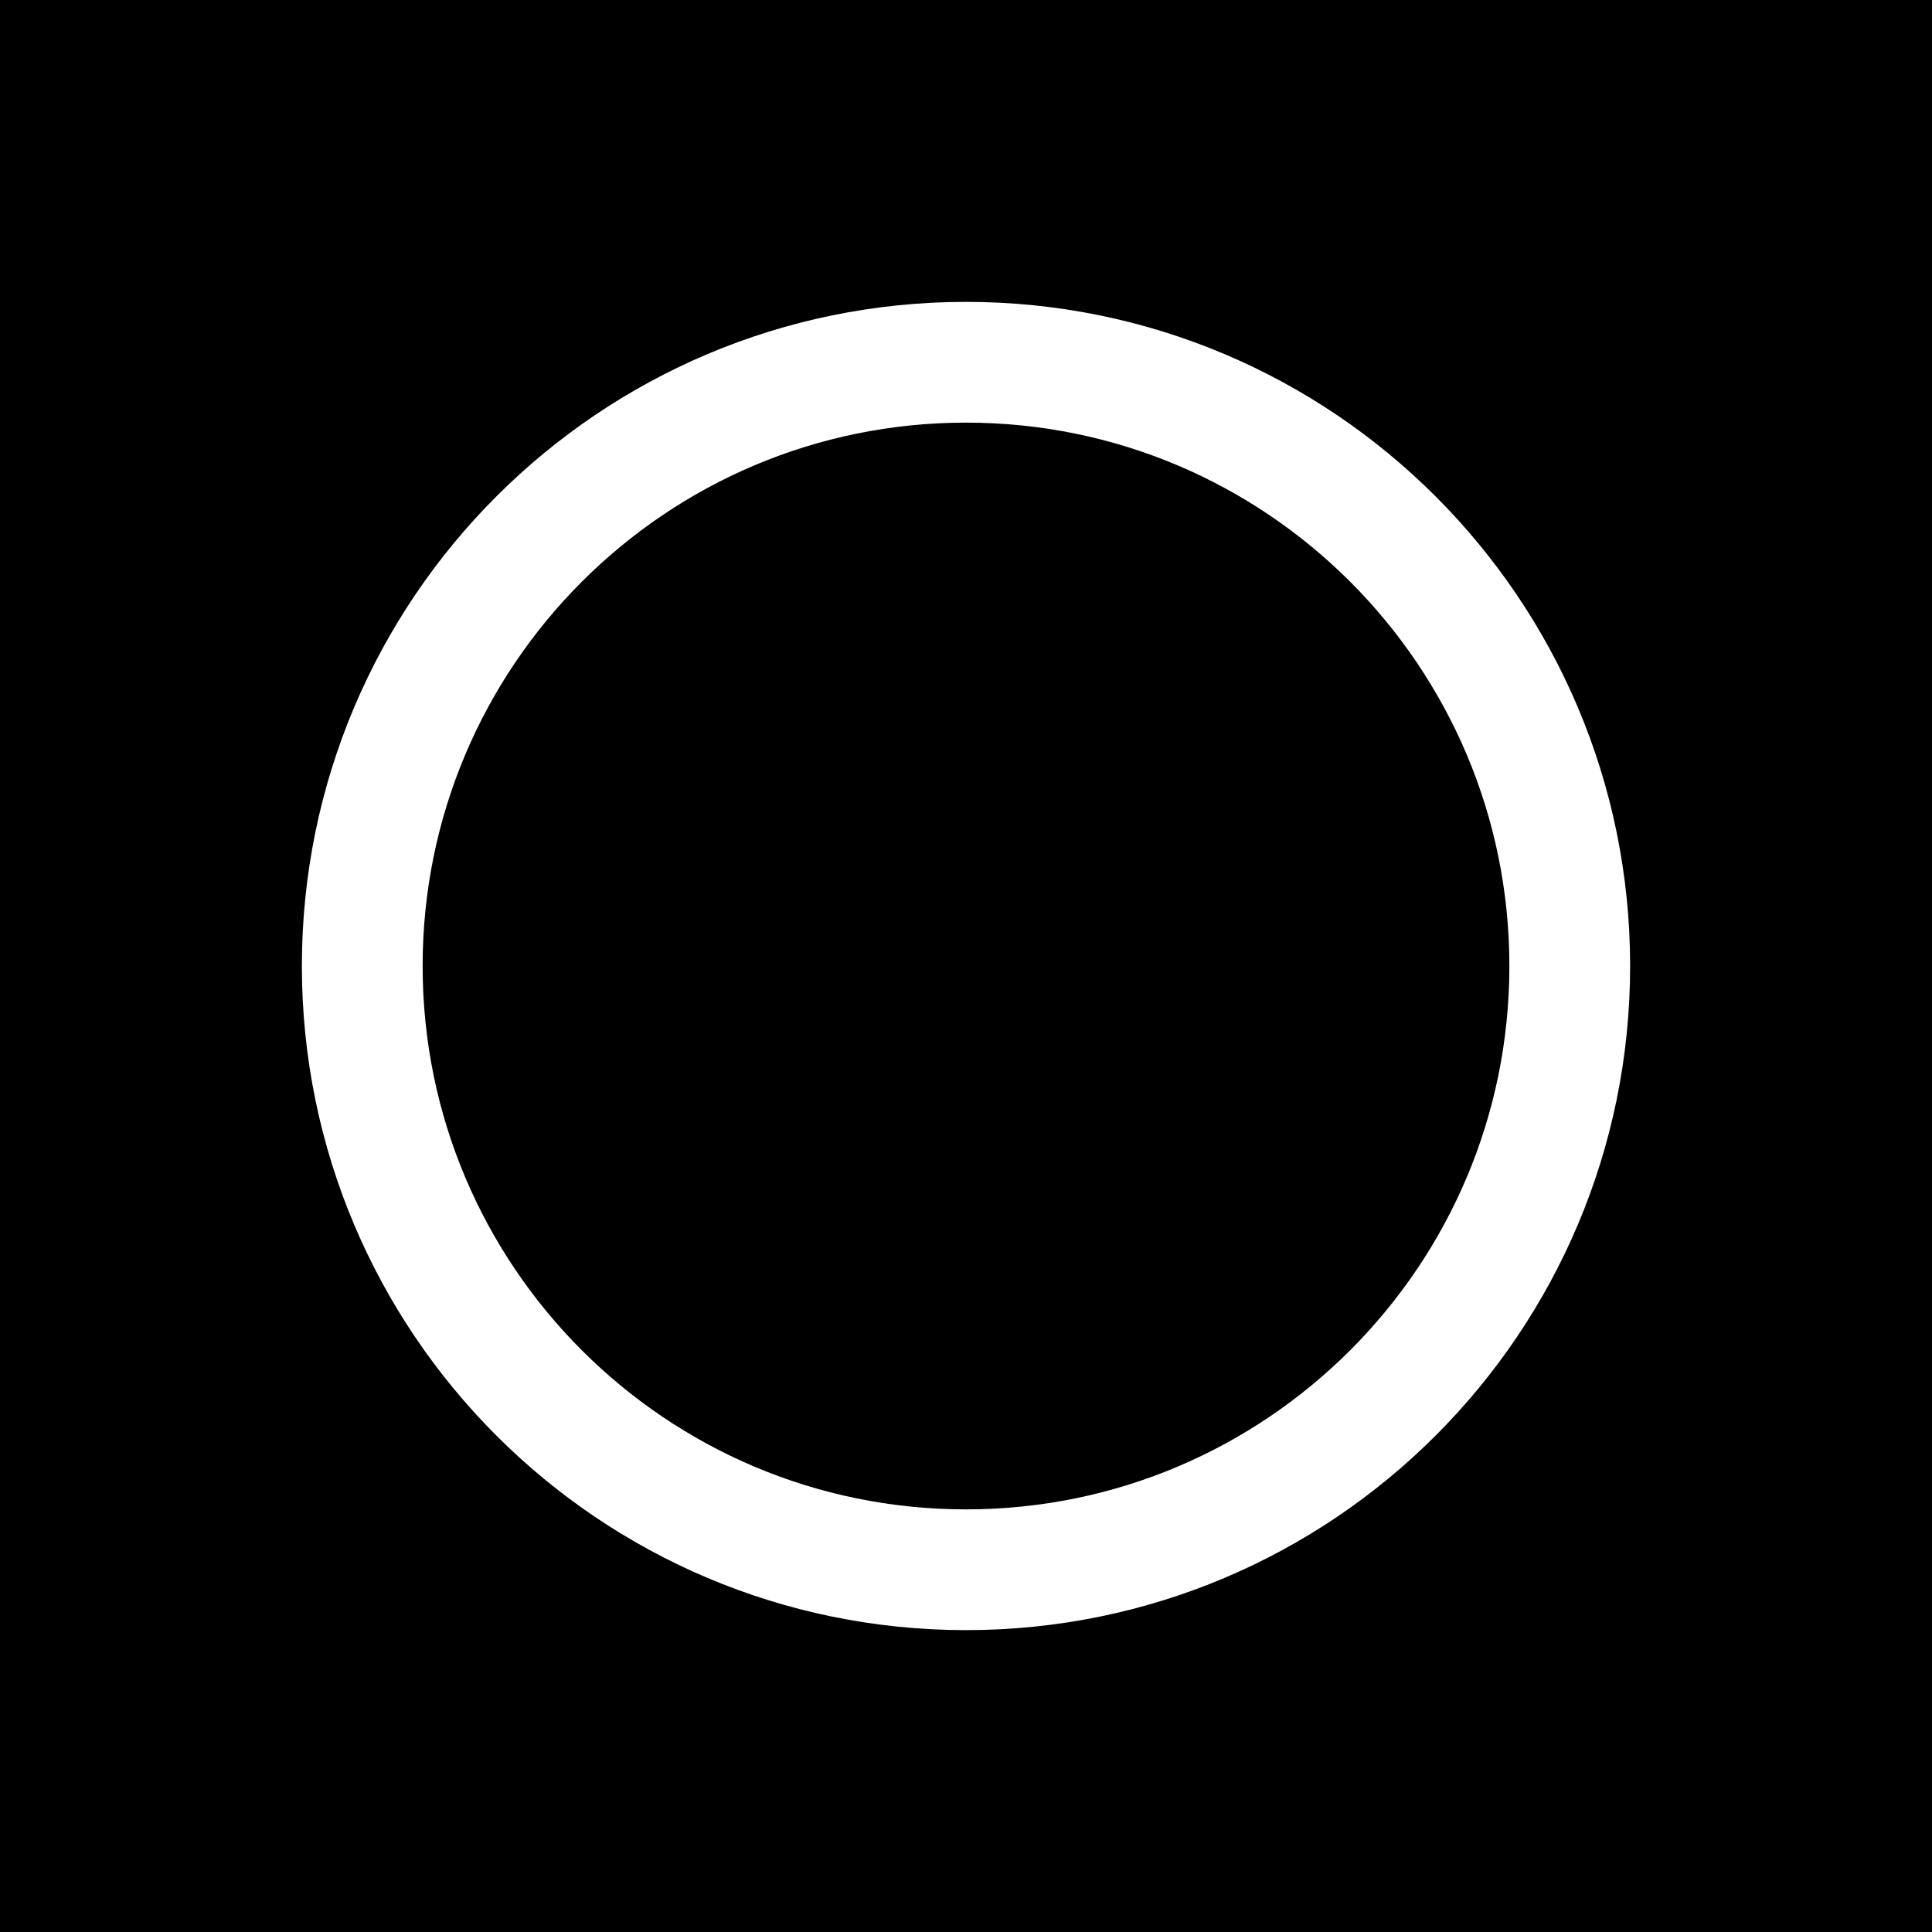
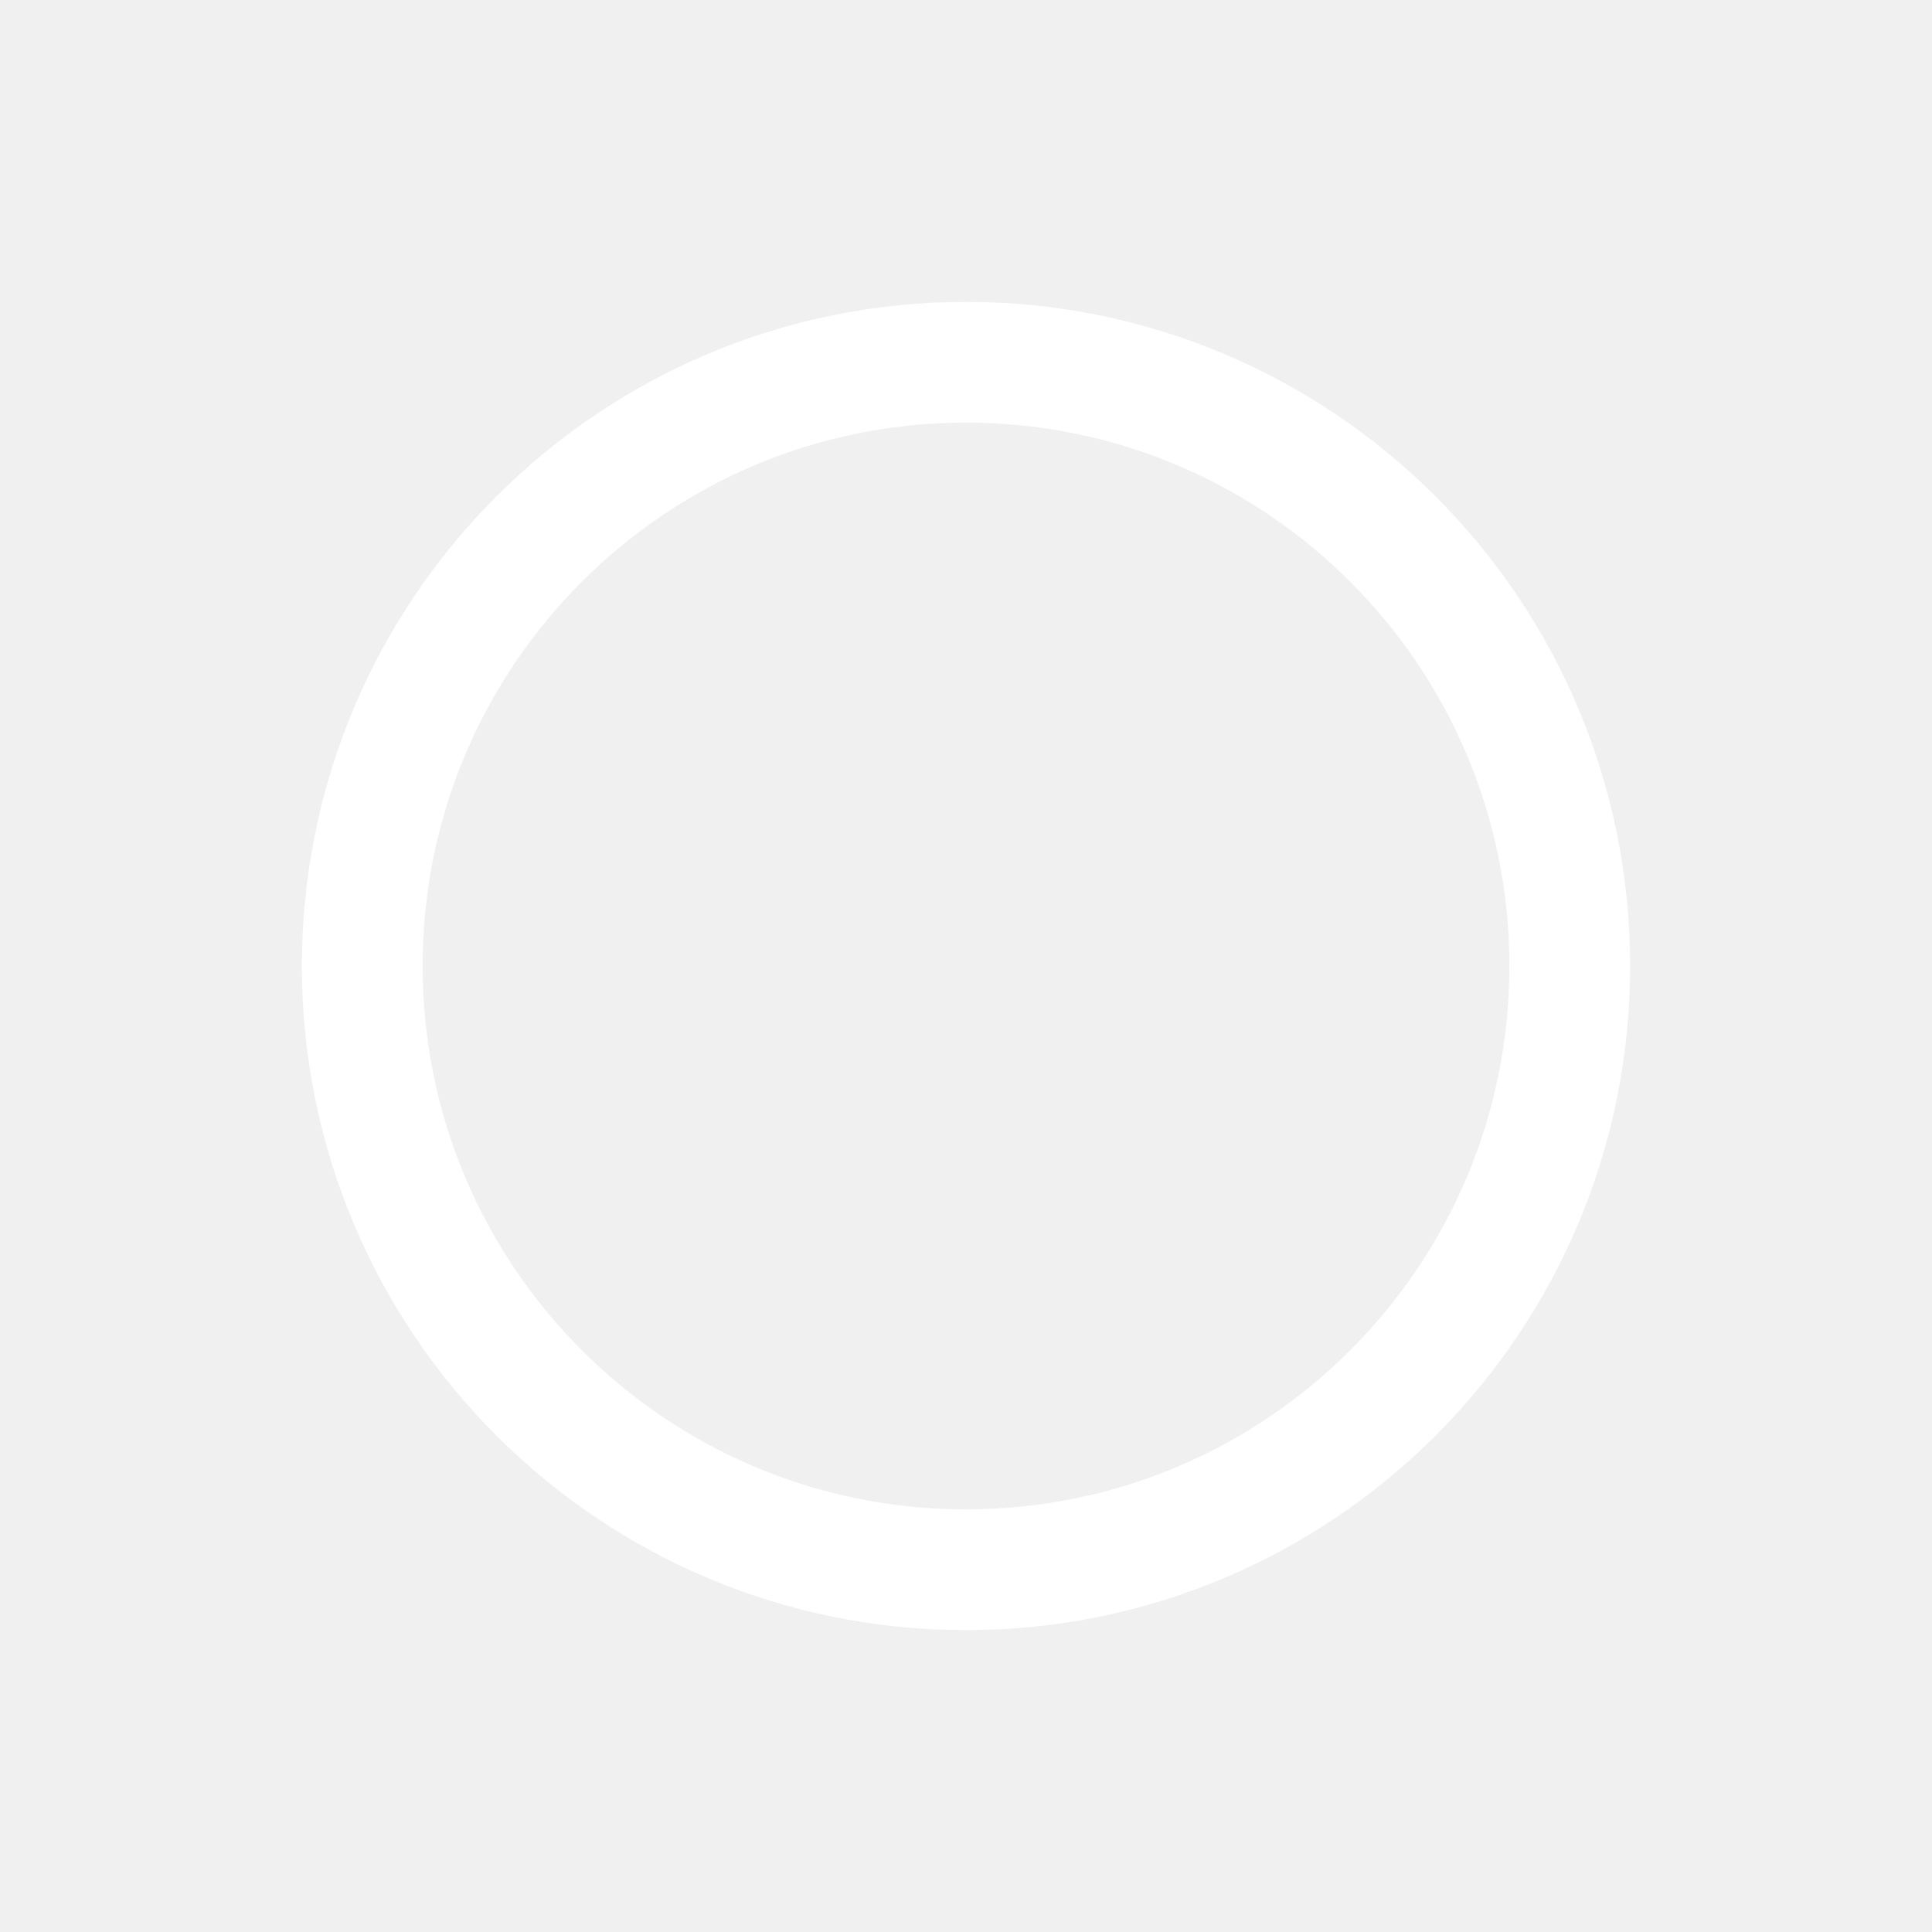
<svg xmlns="http://www.w3.org/2000/svg" height="32" viewBox="0 0 32 32" width="32">
-   <rect x="0" y="0" width="32" height="32" stroke="none" fill="black" />
  <ellipse cx="16" cy="16" rx="10" ry="10" stroke="white" stroke-width="2" fill="none" />
</svg>
